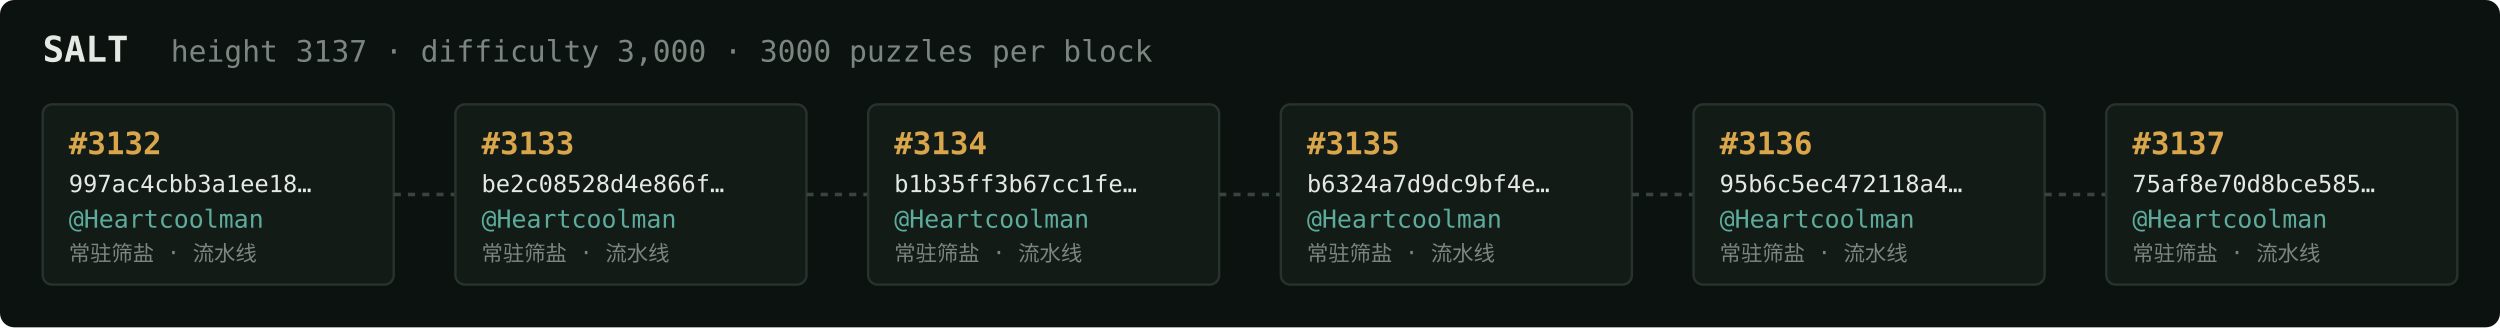
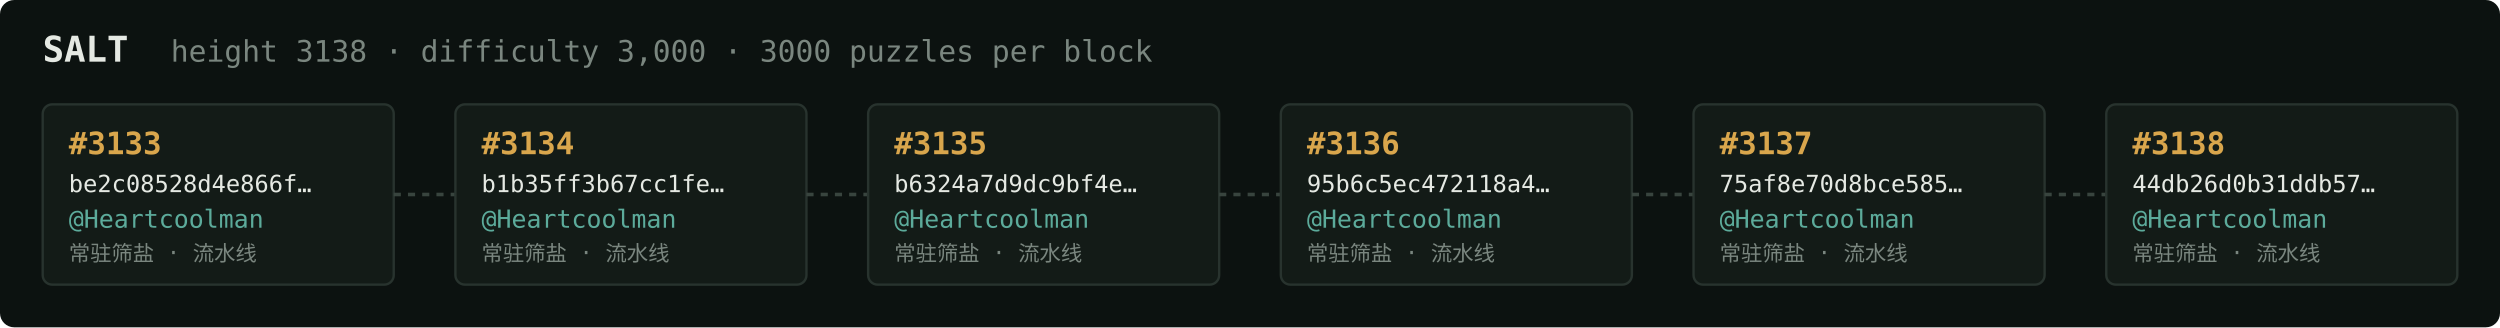
<svg xmlns="http://www.w3.org/2000/svg" width="1054" height="138" viewBox="0 0 1054 138" font-family="ui-monospace,SFMono-Regular,Menlo,monospace">
  <rect fill="#0c1210" width="1054" height="138" rx="6" />
  <text x="18" y="26" fill="#e5e9e3" font-size="15" font-weight="700">SALT</text>
-   <text x="72" y="26" fill="#7a867f" font-size="12.5">height 3137 · difficulty 3,000 · 3000 puzzles per block</text>
+   <text x="72" y="26" fill="#7a867f" font-size="12.5">height 3138 · difficulty 3,000 · 3000 puzzles per block</text>
  <rect x="18" y="44" width="148" height="76" rx="4" fill="#131b17" stroke="#28332e" stroke-width="1" />
-   <text x="29" y="65" fill="#d9a64c" font-size="13" font-weight="700">#3132</text>
-   <text x="29" y="81" fill="#e5e9e3" font-size="10">997ac4cbb3a1ee18…</text>
+   <text x="29" y="65" fill="#d9a64c" font-size="13" font-weight="700">#3133</text>
+   <text x="29" y="81" fill="#e5e9e3" font-size="10">be2c08528d4e866f…</text>
  <text x="29" y="96" fill="#5cab9b" font-size="10.5">@Heartcoolman</text>
  <text x="29" y="110" fill="#7a867f" font-size="9">常驻筛盐 · 流水线</text>
  <line x1="166" y1="82.0" x2="192" y2="82.0" stroke="#38443e" stroke-width="1.5" stroke-dasharray="3 3" />
  <rect x="192" y="44" width="148" height="76" rx="4" fill="#131b17" stroke="#28332e" stroke-width="1" />
-   <text x="203" y="65" fill="#d9a64c" font-size="13" font-weight="700">#3133</text>
-   <text x="203" y="81" fill="#e5e9e3" font-size="10">be2c08528d4e866f…</text>
+   <text x="203" y="65" fill="#d9a64c" font-size="13" font-weight="700">#3134</text>
+   <text x="203" y="81" fill="#e5e9e3" font-size="10">b1b35ff3b67cc1fe…</text>
  <text x="203" y="96" fill="#5cab9b" font-size="10.5">@Heartcoolman</text>
  <text x="203" y="110" fill="#7a867f" font-size="9">常驻筛盐 · 流水线</text>
  <line x1="340" y1="82.0" x2="366" y2="82.0" stroke="#38443e" stroke-width="1.5" stroke-dasharray="3 3" />
  <rect x="366" y="44" width="148" height="76" rx="4" fill="#131b17" stroke="#28332e" stroke-width="1" />
-   <text x="377" y="65" fill="#d9a64c" font-size="13" font-weight="700">#3134</text>
-   <text x="377" y="81" fill="#e5e9e3" font-size="10">b1b35ff3b67cc1fe…</text>
+   <text x="377" y="65" fill="#d9a64c" font-size="13" font-weight="700">#3135</text>
+   <text x="377" y="81" fill="#e5e9e3" font-size="10">b6324a7d9dc9bf4e…</text>
  <text x="377" y="96" fill="#5cab9b" font-size="10.5">@Heartcoolman</text>
  <text x="377" y="110" fill="#7a867f" font-size="9">常驻筛盐 · 流水线</text>
  <line x1="514" y1="82.0" x2="540" y2="82.0" stroke="#38443e" stroke-width="1.5" stroke-dasharray="3 3" />
  <rect x="540" y="44" width="148" height="76" rx="4" fill="#131b17" stroke="#28332e" stroke-width="1" />
-   <text x="551" y="65" fill="#d9a64c" font-size="13" font-weight="700">#3135</text>
-   <text x="551" y="81" fill="#e5e9e3" font-size="10">b6324a7d9dc9bf4e…</text>
+   <text x="551" y="65" fill="#d9a64c" font-size="13" font-weight="700">#3136</text>
+   <text x="551" y="81" fill="#e5e9e3" font-size="10">95b6c5ec472118a4…</text>
  <text x="551" y="96" fill="#5cab9b" font-size="10.5">@Heartcoolman</text>
  <text x="551" y="110" fill="#7a867f" font-size="9">常驻筛盐 · 流水线</text>
  <line x1="688" y1="82.0" x2="714" y2="82.0" stroke="#38443e" stroke-width="1.5" stroke-dasharray="3 3" />
  <rect x="714" y="44" width="148" height="76" rx="4" fill="#131b17" stroke="#28332e" stroke-width="1" />
-   <text x="725" y="65" fill="#d9a64c" font-size="13" font-weight="700">#3136</text>
-   <text x="725" y="81" fill="#e5e9e3" font-size="10">95b6c5ec472118a4…</text>
+   <text x="725" y="65" fill="#d9a64c" font-size="13" font-weight="700">#3137</text>
+   <text x="725" y="81" fill="#e5e9e3" font-size="10">75af8e70d8bce585…</text>
  <text x="725" y="96" fill="#5cab9b" font-size="10.5">@Heartcoolman</text>
  <text x="725" y="110" fill="#7a867f" font-size="9">常驻筛盐 · 流水线</text>
  <line x1="862" y1="82.0" x2="888" y2="82.0" stroke="#38443e" stroke-width="1.5" stroke-dasharray="3 3" />
  <rect x="888" y="44" width="148" height="76" rx="4" fill="#131b17" stroke="#28332e" stroke-width="1" />
-   <text x="899" y="65" fill="#d9a64c" font-size="13" font-weight="700">#3137</text>
-   <text x="899" y="81" fill="#e5e9e3" font-size="10">75af8e70d8bce585…</text>
+   <text x="899" y="65" fill="#d9a64c" font-size="13" font-weight="700">#3138</text>
+   <text x="899" y="81" fill="#e5e9e3" font-size="10">44db26d0b31ddb57…</text>
  <text x="899" y="96" fill="#5cab9b" font-size="10.5">@Heartcoolman</text>
  <text x="899" y="110" fill="#7a867f" font-size="9">常驻筛盐 · 流水线</text>
</svg>
